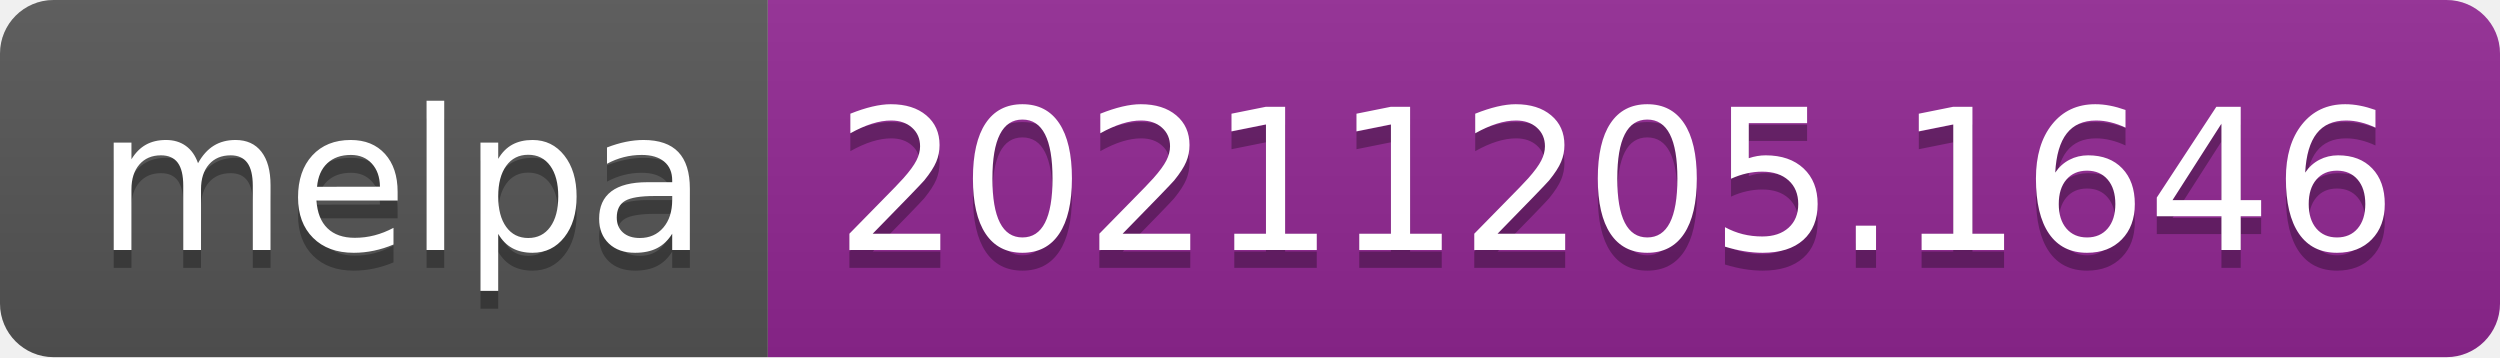
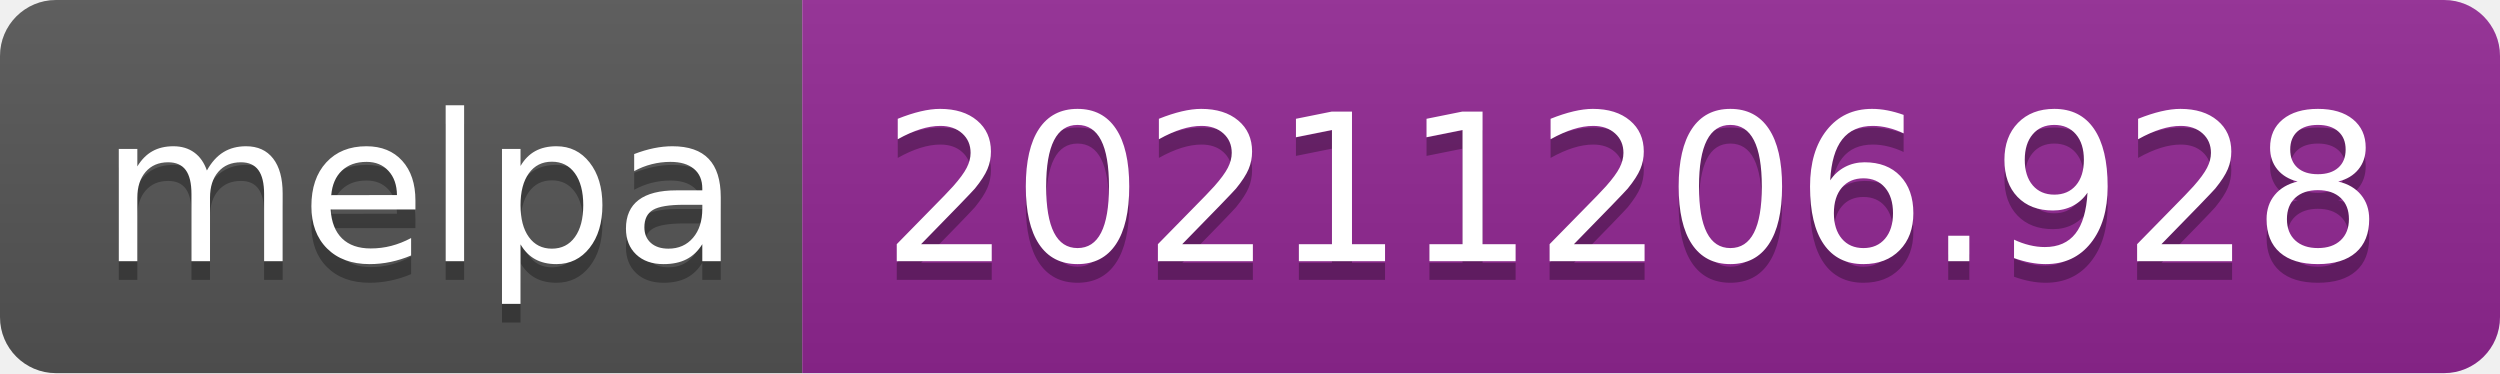
- <svg xmlns="http://www.w3.org/2000/svg" width="140" height="20" role="img" aria-label="melpa: 20211205.1646">
+ <svg xmlns="http://www.w3.org/2000/svg" width="134" height="20" role="img" aria-label="melpa: 20211206.928">
  <linearGradient id="s" x2="0" y2="100%">
    <stop offset="0" stop-color="#bbb" stop-opacity=".1" />
    <stop offset="1" stop-opacity=".1" />
  </linearGradient>
  <clipPath id="r">
-     <rect width="140" height="20" rx="3" fill="#fff" />
+     <rect width="134" height="20" rx="3" fill="#fff" />
  </clipPath>
  <g clip-path="url(#r)">
    <rect width="43" height="20" fill="#555" />
-     <rect x="43" width="97" height="20" fill="#922793" />
-     <rect width="140" height="20" fill="url(#s)" />
+     <rect x="43" width="91" height="20" fill="#922793" />
+     <rect width="134" height="20" fill="url(#s)" />
  </g>
  <g fill="#fff" text-anchor="middle" font-family="Verdana,Geneva,DejaVu Sans,sans-serif" text-rendering="geometricPrecision" font-size="110">
    <text aria-hidden="true" x="225" y="150" fill="#010101" fill-opacity=".3" transform="scale(.1)" textLength="330">melpa</text>
    <text x="225" y="140" transform="scale(.1)" fill="#fff" textLength="330">melpa</text>
-     <text aria-hidden="true" x="905" y="150" fill="#010101" fill-opacity=".3" transform="scale(.1)" textLength="870">20211205.1646</text>
-     <text x="905" y="140" transform="scale(.1)" fill="#fff" textLength="870">20211205.1646</text>
+     <text aria-hidden="true" x="875" y="150" fill="#010101" fill-opacity=".3" transform="scale(.1)" textLength="810">20211206.928</text>
+     <text x="875" y="140" transform="scale(.1)" fill="#fff" textLength="810">20211206.928</text>
  </g>
</svg>
